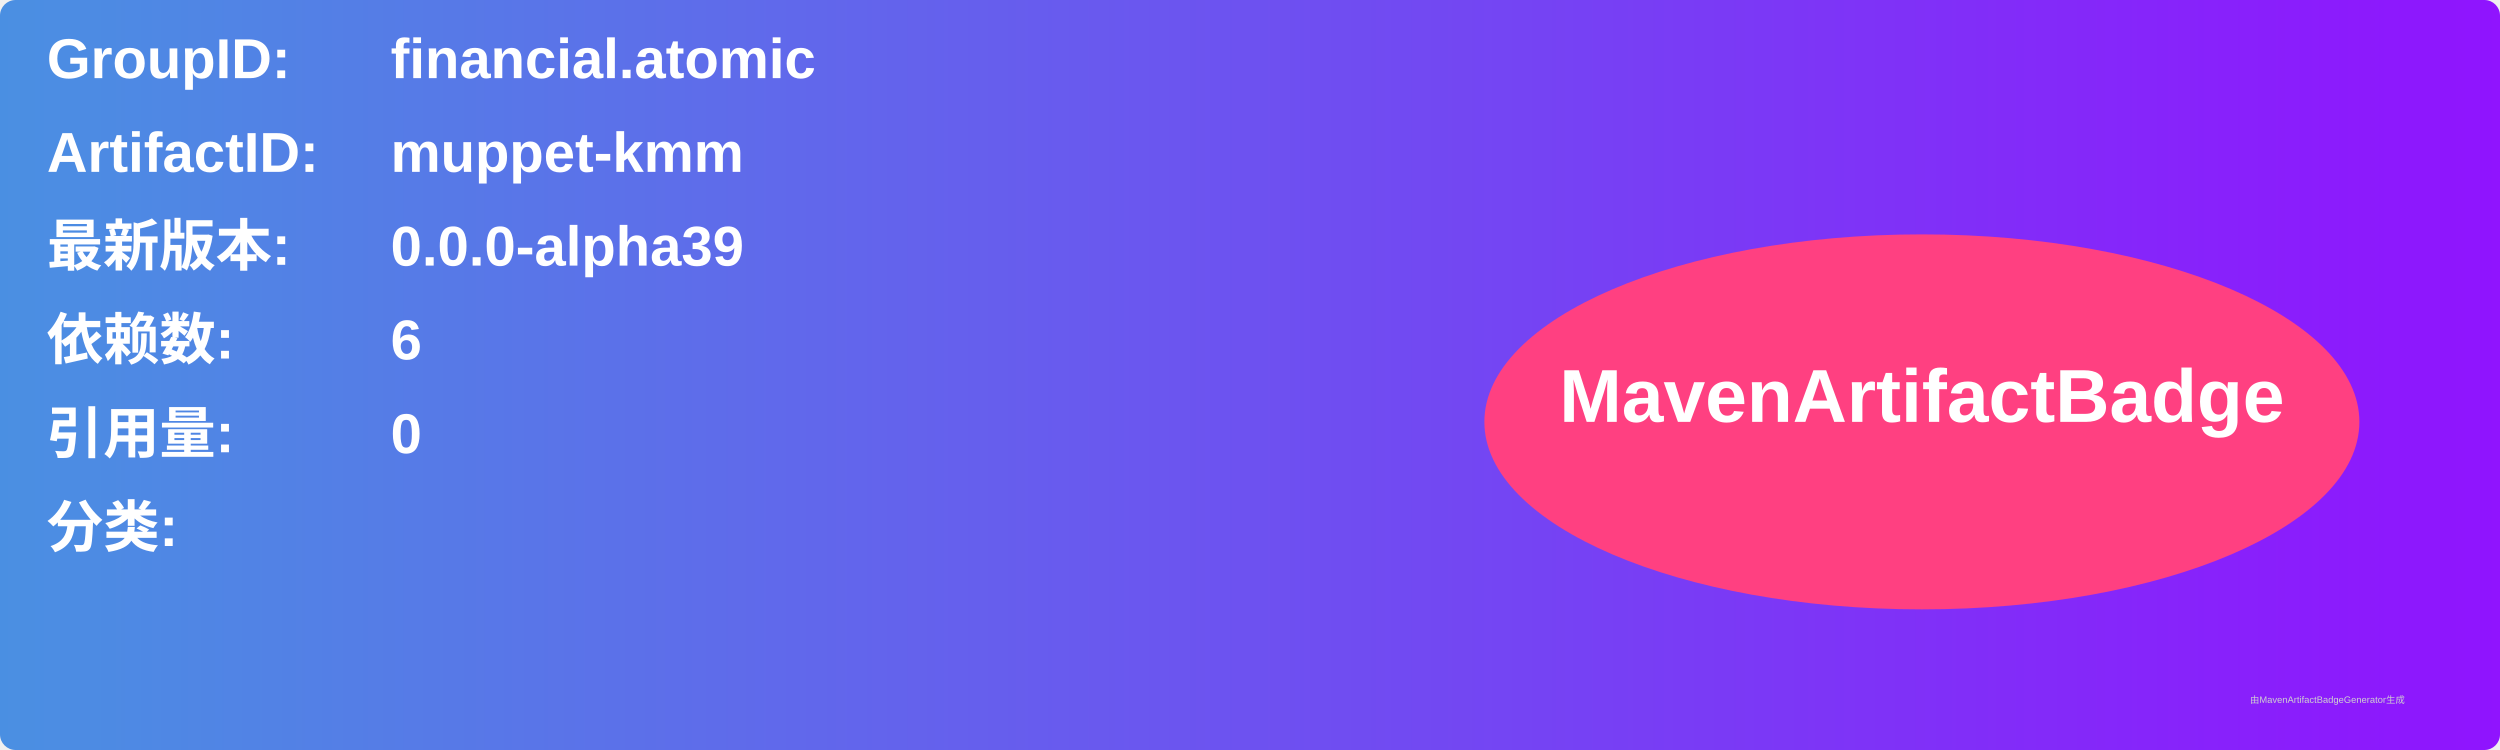
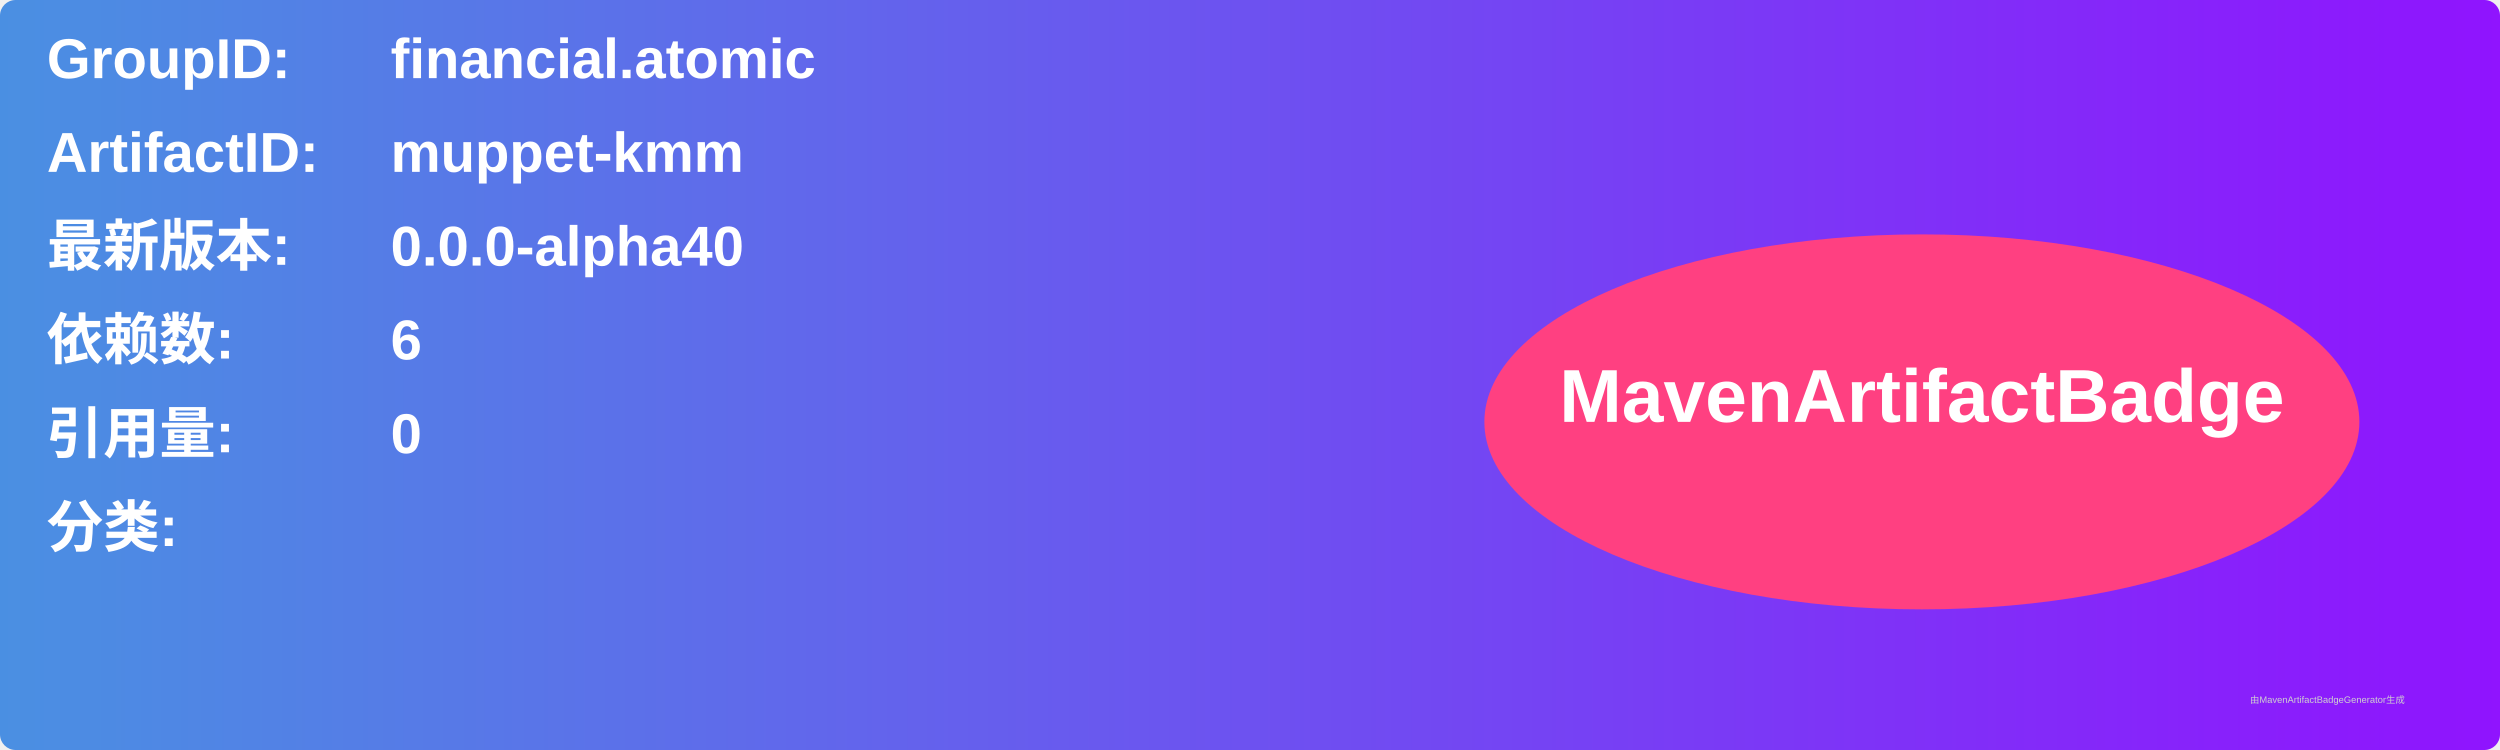
<svg xmlns="http://www.w3.org/2000/svg" width="800" height="240" viewBox="0 0 800 240">
  <linearGradient id="grad" x1="0%" y1="0%" x2="100%" y2="0%">
    <stop offset="0%" stop-color="#4a90e2" />
    <stop offset="100%" stop-color="#9013fe" />
  </linearGradient>
  <rect width="100%" height="100%" rx="5" ry="5" fill="url(#grad)" />
  <g transform="translate(15, 15)">
    <text x="0" y="10" font-family="Arial" font-size="18" fill="white" font-weight="bold" width="260">GroupID:</text>
    <text x="110" y="10" font-family="Arial" font-size="18" fill="white" font-weight="bold" width="460">financial.atomic</text>
    <text x="0" y="40" font-family="Arial" font-size="18" fill="white" font-weight="bold" width="260">ArtifactID:</text>
    <text x="110" y="40" font-family="Arial" font-size="18" fill="white" font-weight="bold" width="460">muppet-kmm</text>
    <text x="0" y="70" font-family="Arial" font-size="18" fill="white" font-weight="bold">最新版本:</text>
    <text x="110" y="70" font-family="Arial" font-size="18" fill="white" font-weight="bold">
-       <tspan font-weight="bold">0.0.0-alpha39</tspan>
+       <tspan font-weight="bold">0.0.0-alpha40</tspan>
    </text>
    <text x="0" y="100" font-family="Arial" font-size="18" fill="white" font-weight="bold">依赖数: </text>
    <text x="110" y="100" font-family="Arial" font-size="18" fill="white">
      <tspan font-weight="bold">6</tspan>
    </text>
    <text x="0" y="130" font-family="Arial" font-size="18" fill="white" font-weight="bold">引用量: </text>
    <text x="110" y="130" font-family="Arial" font-size="18" fill="white">
      <tspan font-weight="bold">0</tspan>
    </text>
    <text x="0" y="160" font-family="Arial" font-size="18" fill="white" font-weight="bold">分类:</text>
    <text x="10" y="190" font-family="Arial" font-size="10" fill="white">
      <tspan font-weight="bold" />
    </text>
    <ellipse cx="600" cy="120" rx="140" ry="60" fill="#ff4081" />
    <text x="600" y="120" text-anchor="middle" font-family="Arial" font-size="24" fill="white" font-weight="bold">MavenArtifactBadge</text>
  </g>
  <text x="720" y="225" font-family="Arial" font-size="3" fill="#d0d0d0">由MavenArtifactBadgeGenerator生成</text>
</svg>
